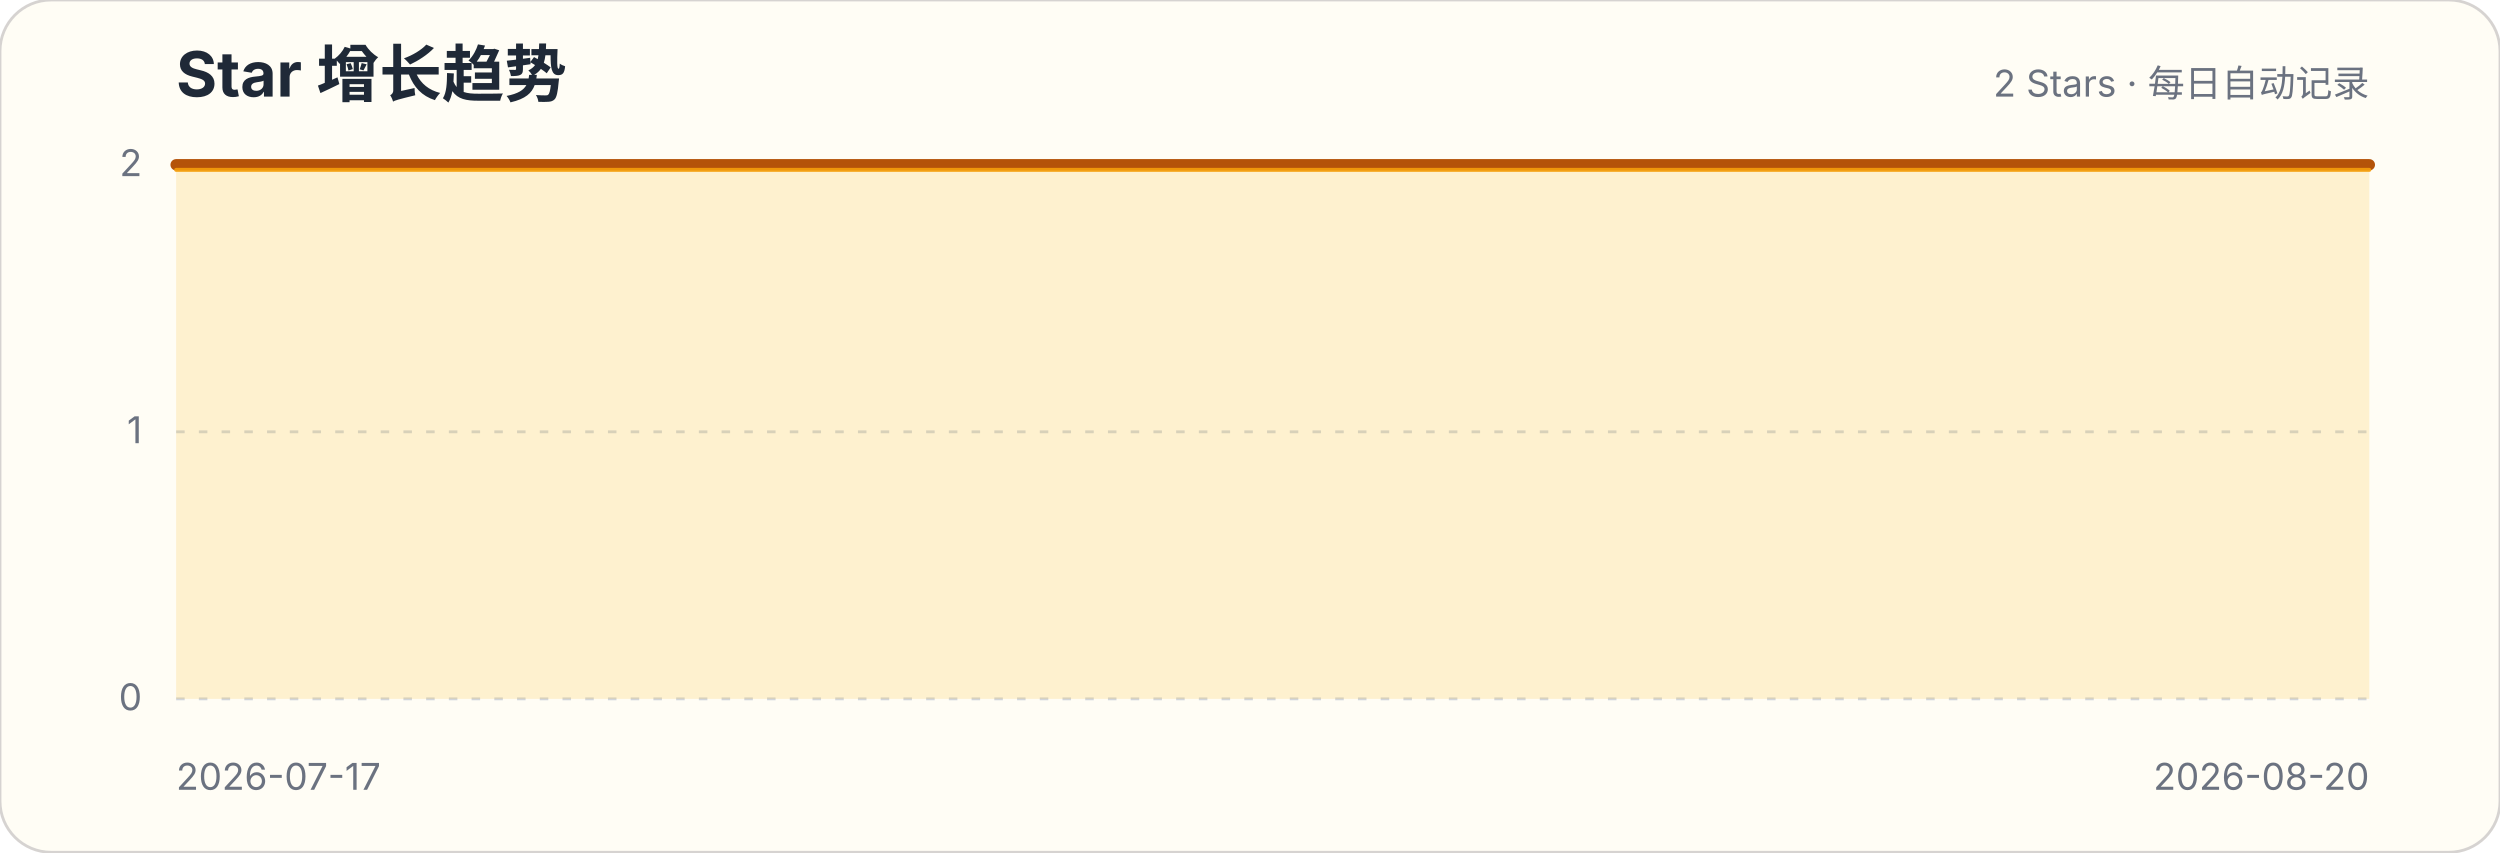
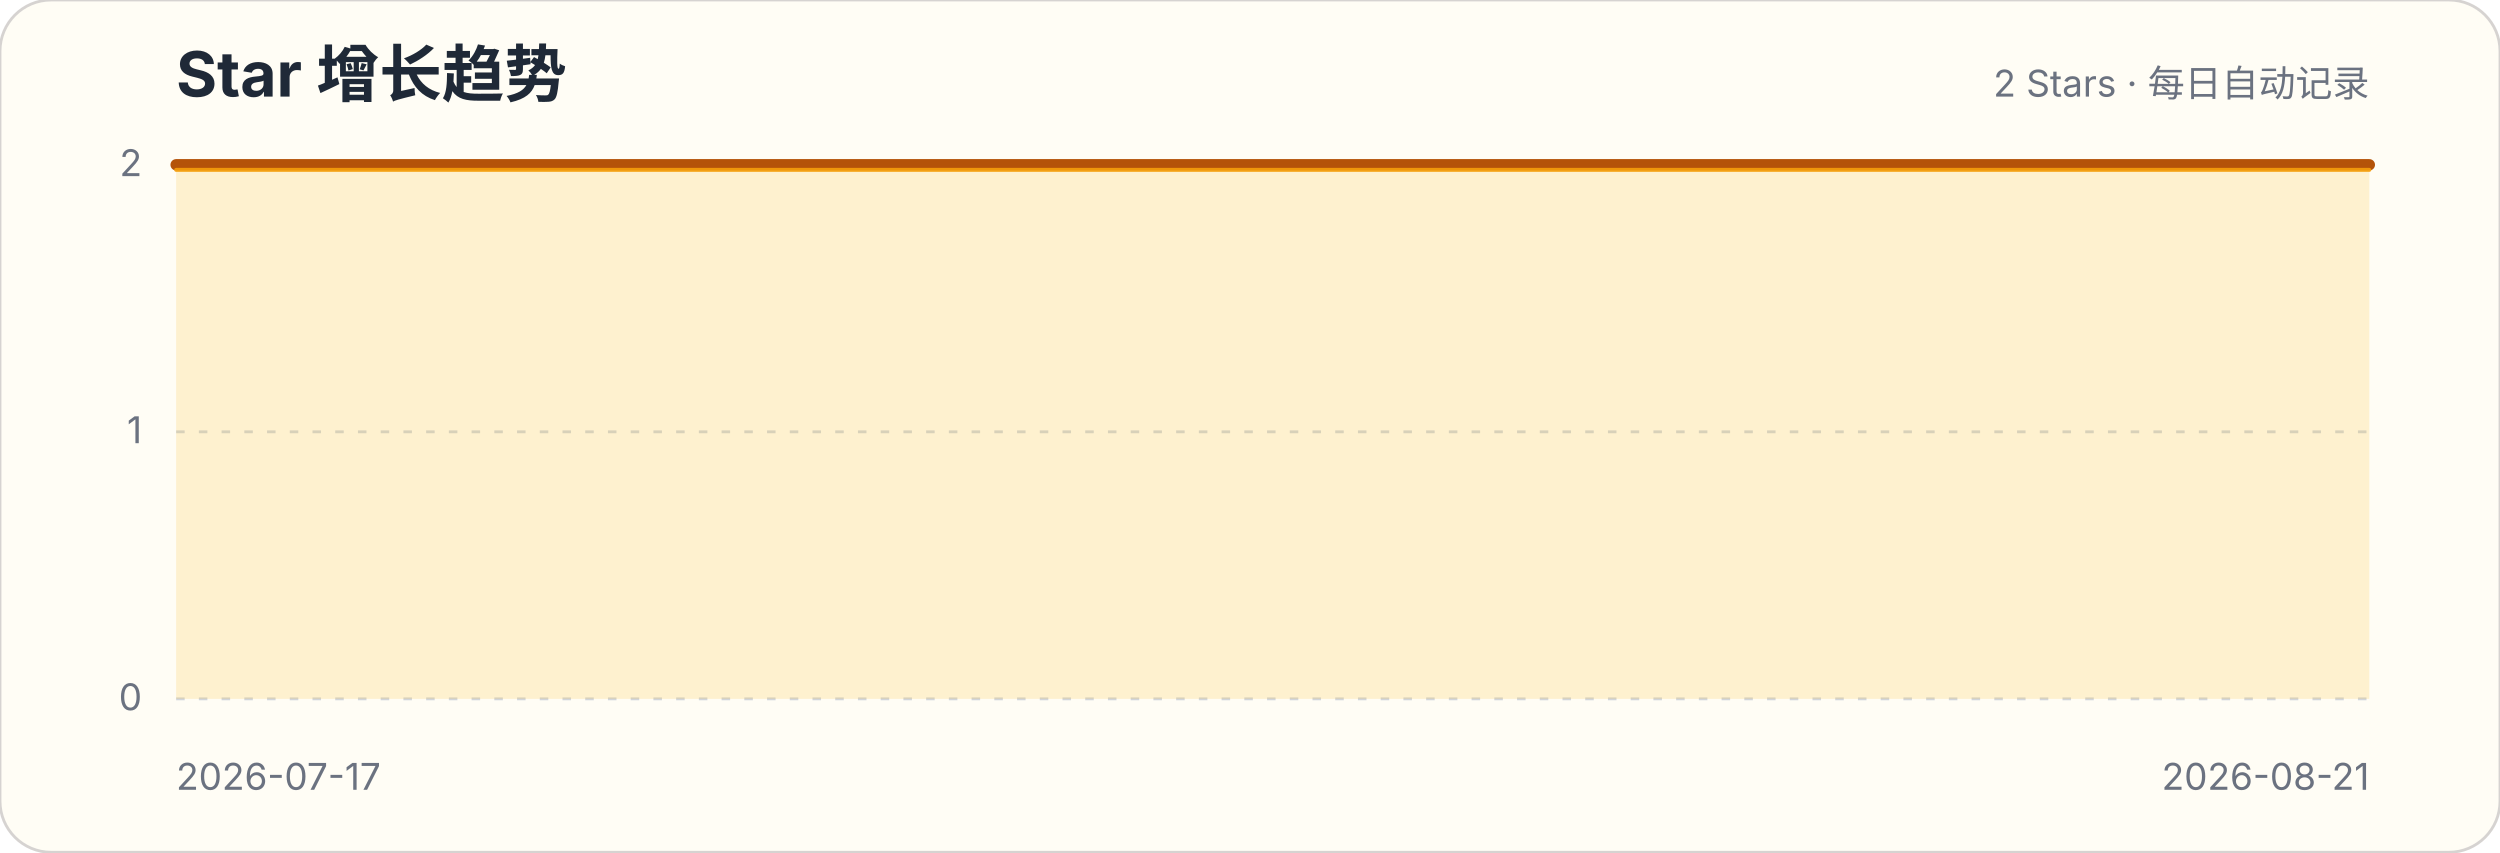
<svg xmlns="http://www.w3.org/2000/svg" width="880" height="300" viewBox="0 0 880 300" role="img" aria-labelledby="title description">
  <style>.title{font:700 22px -apple-system,BlinkMacSystemFont,"Segoe UI",sans-serif;fill:#1f2937}.subtitle,.axis{font:13px -apple-system,BlinkMacSystemFont,"Segoe UI",sans-serif;fill:#6b7280}.grid{stroke:#d1d5db;stroke-width:1;stroke-dasharray:3 5}</style>
  <rect width="880" height="300" rx="18" fill="#fffdf5" stroke="#d6d3d1" />
  <text x="62" y="34" class="title">Star 增长趋势</text>
  <text x="834" y="34" class="subtitle" text-anchor="end">2 Stars · 每日自动记录</text>
  <g>
    <line x1="62" x2="834" y1="246" y2="246" class="grid" />
    <text x="50" y="250" class="axis" text-anchor="end">0</text>
  </g>
  <g>
    <line x1="62" x2="834" y1="152" y2="152" class="grid" />
    <text x="50" y="156" class="axis" text-anchor="end">1</text>
  </g>
  <g>
    <line x1="62" x2="834" y1="58" y2="58" class="grid" />
    <text x="50" y="62" class="axis" text-anchor="end">2</text>
  </g>
-   <path d="M62.0,58.0 L84.7,58.0 L107.4,58.0 L130.1,58.0 L152.8,58.0 L175.5,58.0 L198.2,58.0 L220.9,58.0 L243.6,58.0 L266.4,58.0 L289.1,58.0 L311.8,58.0 L334.5,58.0 L357.2,58.0 L379.9,58.0 L402.6,58.0 L425.3,58.0 L448.0,58.0 L470.7,58.0 L493.4,58.0 L516.1,58.0 L538.8,58.0 L561.5,58.0 L584.2,58.0 L606.9,58.0 L629.6,58.0 L652.4,58.0 L675.1,58.0 L697.8,58.0 L720.5,58.0 L743.2,58.0 L765.9,58.0 L788.6,58.0 L811.3,58.0 L834.0,58.0 L834.0,246 L62,246 Z" fill="#fbbf24" fill-opacity=".18" />
-   <path d="M62.0,58.0 L84.7,58.0 L107.4,58.0 L130.1,58.0 L152.8,58.0 L175.5,58.0 L198.2,58.0 L220.9,58.0 L243.6,58.0 L266.4,58.0 L289.1,58.0 L311.8,58.0 L334.5,58.0 L357.2,58.0 L379.9,58.0 L402.6,58.0 L425.3,58.0 L448.0,58.0 L470.7,58.0 L493.4,58.0 L516.1,58.0 L538.8,58.0 L561.5,58.0 L584.2,58.0 L606.9,58.0 L629.6,58.0 L652.4,58.0 L675.1,58.0 L697.8,58.0 L720.5,58.0 L743.2,58.0 L765.9,58.0 L788.6,58.0 L811.3,58.0 L834.0,58.0" fill="none" stroke="#b45309" stroke-width="4" stroke-linecap="round" stroke-linejoin="round" />
-   <path d="M62.0,58.0 L84.7,58.0 L107.4,58.0 L130.1,58.0 L152.8,58.0 L175.5,58.0 L198.2,58.0 L220.9,58.0 L243.6,58.0 L266.4,58.0 L289.1,58.0 L311.8,58.0 L334.5,58.0 L357.2,58.0 L379.9,58.0 L402.6,58.0 L425.3,58.0 L448.0,58.0 L470.7,58.0 L493.4,58.0 L516.1,58.0 L538.8,58.0 L561.5,58.0 L584.2,58.0 L606.9,58.0 L629.6,58.0 L652.4,58.0 L675.1,58.0 L697.8,58.0 L720.5,58.0 L743.2,58.0 L765.9,58.0 L788.6,58.0 L811.3,58.0 L834.0,58.0" transform="translate(0,1.8)" fill="none" stroke="#f59e0b" stroke-width="1.4" stroke-linecap="round" stroke-linejoin="round" opacity=".9" />
+   <path d="M62.0,58.0 L84.1,58.0 L106.1,58.0 L128.2,58.0 L150.2,58.0 L172.3,58.0 L194.3,58.0 L216.4,58.0 L238.5,58.0 L260.5,58.0 L282.6,58.0 L304.6,58.0 L326.7,58.0 L348.7,58.0 L370.8,58.0 L392.9,58.0 L414.9,58.0 L437.0,58.0 L459.0,58.0 L481.1,58.0 L503.1,58.0 L525.2,58.0 L547.3,58.0 L569.3,58.0 L591.4,58.0 L613.4,58.0 L635.5,58.0 L657.5,58.0 L679.6,58.0 L701.7,58.0 L723.7,58.0 L745.8,58.0 L767.8,58.0 L789.9,58.0 L811.9,58.0 L834.0,58.0 L834.0,246 L62,246 Z" fill="#fbbf24" fill-opacity=".18" />
+   <path d="M62.0,58.0 L84.1,58.0 L106.1,58.0 L128.2,58.0 L150.2,58.0 L172.3,58.0 L194.3,58.0 L216.4,58.0 L238.5,58.0 L260.5,58.0 L282.6,58.0 L304.6,58.0 L326.7,58.0 L348.7,58.0 L370.8,58.0 L392.9,58.0 L414.9,58.0 L437.0,58.0 L459.0,58.0 L481.1,58.0 L503.1,58.0 L525.2,58.0 L547.3,58.0 L569.3,58.0 L591.4,58.0 L613.4,58.0 L635.5,58.0 L657.5,58.0 L679.6,58.0 L701.7,58.0 L723.7,58.0 L745.8,58.0 L767.8,58.0 L789.9,58.0 L811.9,58.0 L834.0,58.0" fill="none" stroke="#b45309" stroke-width="4" stroke-linecap="round" stroke-linejoin="round" />
+   <path d="M62.0,58.0 L84.1,58.0 L106.1,58.0 L128.2,58.0 L150.2,58.0 L172.3,58.0 L194.3,58.0 L216.4,58.0 L238.5,58.0 L260.5,58.0 L282.6,58.0 L304.6,58.0 L326.7,58.0 L348.7,58.0 L370.8,58.0 L392.9,58.0 L414.9,58.0 L437.0,58.0 L459.0,58.0 L481.1,58.0 L503.1,58.0 L525.2,58.0 L547.3,58.0 L569.3,58.0 L591.4,58.0 L613.4,58.0 L635.5,58.0 L657.5,58.0 L679.6,58.0 L701.7,58.0 L723.7,58.0 L745.8,58.0 L767.8,58.0 L789.9,58.0 L811.9,58.0 L834.0,58.0" transform="translate(0,1.8)" fill="none" stroke="#f59e0b" stroke-width="1.4" stroke-linecap="round" stroke-linejoin="round" opacity=".9" />
  <text x="62" y="278" class="axis">2026-07-17</text>
-   <text x="834" y="278" class="axis" text-anchor="end">2026-08-20</text>
+   <text x="834" y="278" class="axis" text-anchor="end">2026-08-21</text>
</svg>
